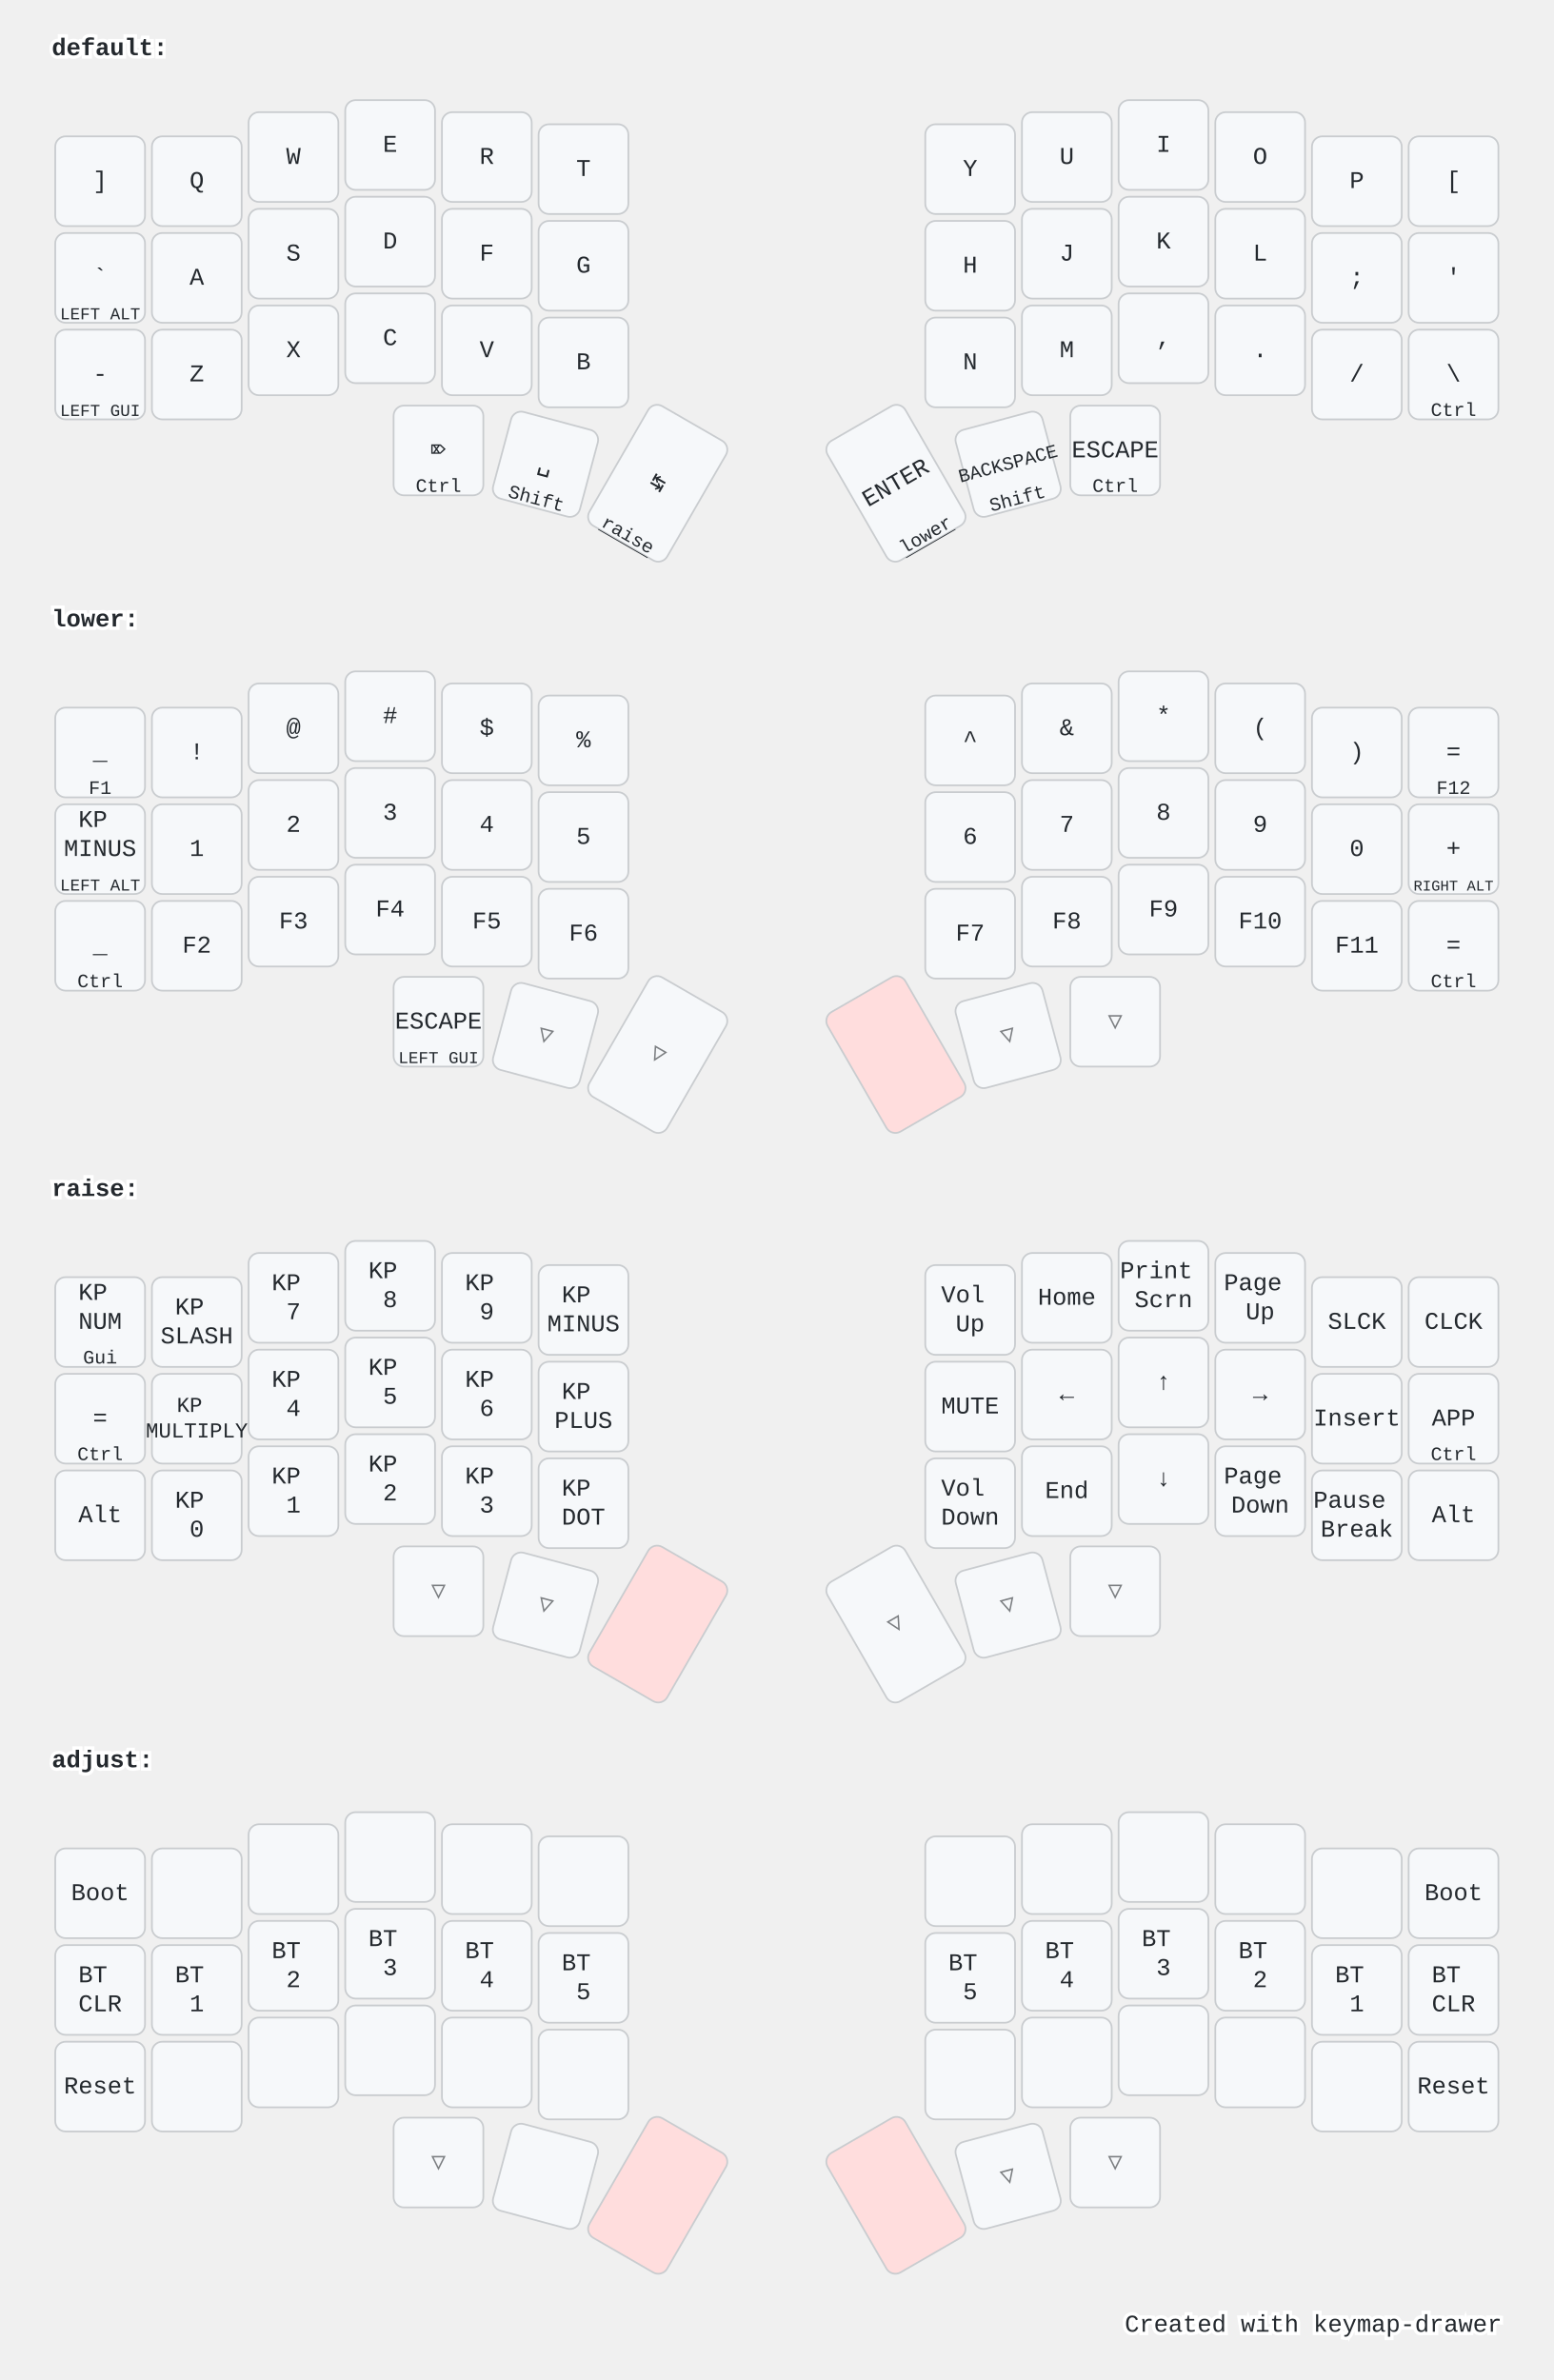
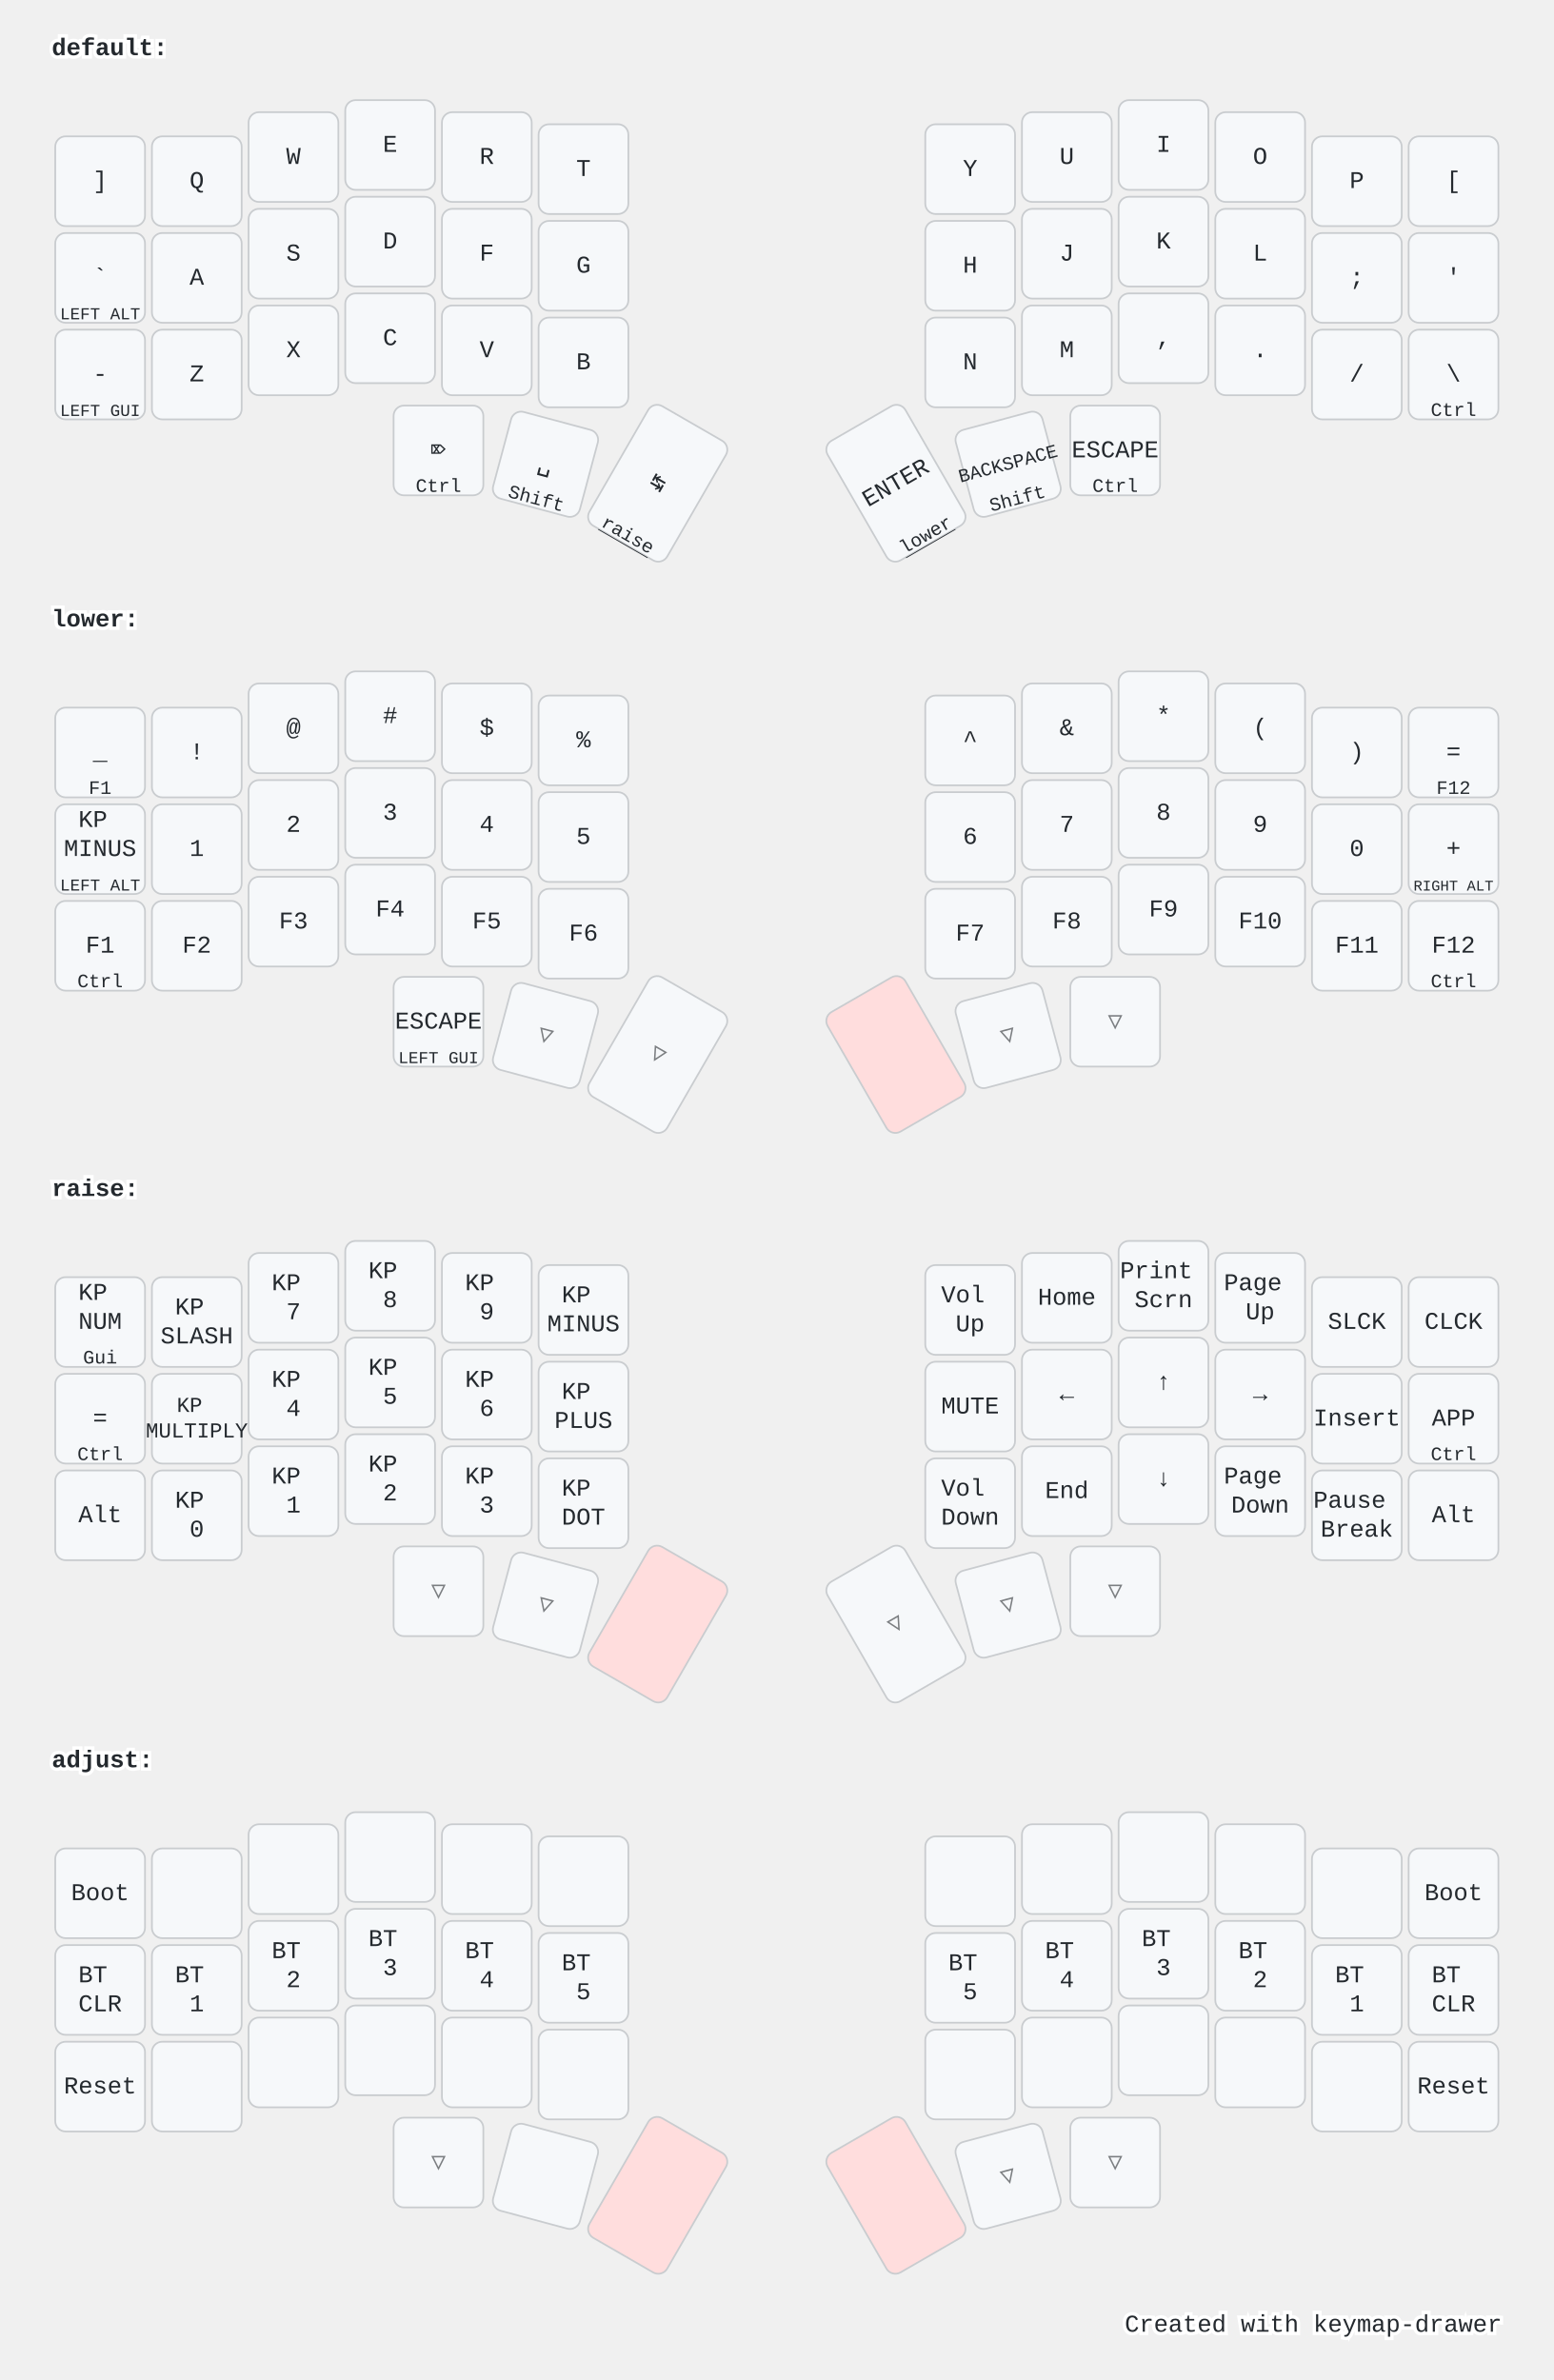
<svg xmlns="http://www.w3.org/2000/svg" width="900" height="1379" viewBox="0 0 900 1379" class="keymap">
  <style>/* inherit to force styles through use tags */
svg path {
    fill: inherit;
}

/* font and background color specifications */
svg.keymap {
    font-family: SFMono-Regular,Consolas,Liberation Mono,Menlo,monospace;
    font-size: 14px;
    font-kerning: normal;
    text-rendering: optimizeLegibility;
    fill: #24292e;
}

/* default key styling */
rect.key {
    fill: #f6f8fa;
}

rect.key, rect.combo {
    stroke: #c9cccf;
    stroke-width: 1;
}

/* default key side styling, only used is draw_key_sides is set */
rect.side {
    filter: brightness(90%);
}

/* color accent for combo boxes */
rect.combo, rect.combo-separate {
    fill: #cdf;
}

/* color accent for held keys */
rect.held, rect.combo.held {
    fill: #fdd;
}

/* color accent for ghost (optional) keys */
rect.ghost, rect.combo.ghost {
    stroke-dasharray: 4, 4;
    stroke-width: 2;
}

text {
    text-anchor: middle;
    dominant-baseline: middle;
}

/* styling for layer labels */
text.label {
    font-weight: bold;
    text-anchor: start;
    stroke: white;
    stroke-width: 4;
    paint-order: stroke;
}

/* styling for optional footer */
text.footer {
    text-anchor: end;
    dominant-baseline: auto;
    stroke: white;
    stroke-width: 4;
    paint-order: stroke;
}

/* styling for combo tap, and key hold/shifted label text */
text.combo, text.hold, text.shifted {
    font-size: 11px;
}

text.hold {
    text-anchor: middle;
    dominant-baseline: auto;
}

text.shifted {
    text-anchor: middle;
    dominant-baseline: hanging;
}

text.layer-activator {
    text-decoration: underline;
}

/* styling for hold/shifted label text in combo box */
text.combo.hold, text.combo.shifted {
    font-size: 8px;
}

/* lighter symbol for transparent keys */
text.trans {
    fill: #7b7e81;
}

/* styling for combo dendrons */
path.combo {
    stroke-width: 1;
    stroke: gray;
    fill: none;
}

/* Start Tabler Icons Cleanup */
/* cannot use height/width with glyphs */
.icon-tabler &gt; path {
    fill: inherit;
    stroke: inherit;
    stroke-width: 2;
}
/* hide tabler's default box */
.icon-tabler &gt; path[stroke="none"][fill="none"] {
    visibility: hidden;
}
/* End Tabler Icons Cleanup */

@media (prefers-color-scheme: dark) {
svg.keymap { fill: #d1d6db; }
rect.key { fill: #3f4750; }
rect.key, rect.combo { stroke: #60666c; }
rect.combo, rect.combo-separate { fill: #1f3d7a; }
rect.held, rect.combo.held { fill: #854747; }
text.label, text.footer { stroke: black; }
text.trans { fill: #7e8184; }
path.combo { stroke: #7f7f7f; }

}</style>
  <g transform="translate(30, 0)" class="layer-default">
    <text x="0" y="28" class="label" id="default">default:</text>
    <g transform="translate(0, 56)">
      <g transform="translate(28, 49)" class="key keypos-0">
        <rect rx="6" ry="6" x="-26" y="-26" width="52" height="52" class="key" />
        <text x="0" y="0" class="key tap">]</text>
      </g>
      <g transform="translate(84, 49)" class="key keypos-1">
        <rect rx="6" ry="6" x="-26" y="-26" width="52" height="52" class="key" />
        <text x="0" y="0" class="key tap">Q</text>
      </g>
      <g transform="translate(140, 35)" class="key keypos-2">
        <rect rx="6" ry="6" x="-26" y="-26" width="52" height="52" class="key" />
        <text x="0" y="0" class="key tap">W</text>
      </g>
      <g transform="translate(196, 28)" class="key keypos-3">
        <rect rx="6" ry="6" x="-26" y="-26" width="52" height="52" class="key" />
        <text x="0" y="0" class="key tap">E</text>
      </g>
      <g transform="translate(252, 35)" class="key keypos-4">
        <rect rx="6" ry="6" x="-26" y="-26" width="52" height="52" class="key" />
        <text x="0" y="0" class="key tap">R</text>
      </g>
      <g transform="translate(308, 42)" class="key keypos-5">
        <rect rx="6" ry="6" x="-26" y="-26" width="52" height="52" class="key" />
        <text x="0" y="0" class="key tap">T</text>
      </g>
      <g transform="translate(532, 42)" class="key keypos-6">
        <rect rx="6" ry="6" x="-26" y="-26" width="52" height="52" class="key" />
        <text x="0" y="0" class="key tap">Y</text>
      </g>
      <g transform="translate(588, 35)" class="key keypos-7">
        <rect rx="6" ry="6" x="-26" y="-26" width="52" height="52" class="key" />
        <text x="0" y="0" class="key tap">U</text>
      </g>
      <g transform="translate(644, 28)" class="key keypos-8">
        <rect rx="6" ry="6" x="-26" y="-26" width="52" height="52" class="key" />
        <text x="0" y="0" class="key tap">I</text>
      </g>
      <g transform="translate(700, 35)" class="key keypos-9">
        <rect rx="6" ry="6" x="-26" y="-26" width="52" height="52" class="key" />
        <text x="0" y="0" class="key tap">O</text>
      </g>
      <g transform="translate(756, 49)" class="key keypos-10">
        <rect rx="6" ry="6" x="-26" y="-26" width="52" height="52" class="key" />
        <text x="0" y="0" class="key tap">P</text>
      </g>
      <g transform="translate(812, 49)" class="key keypos-11">
        <rect rx="6" ry="6" x="-26" y="-26" width="52" height="52" class="key" />
        <text x="0" y="0" class="key tap">[</text>
      </g>
      <g transform="translate(28, 105)" class="key keypos-12">
        <rect rx="6" ry="6" x="-26" y="-26" width="52" height="52" class="key" />
        <text x="0" y="0" class="key tap">`</text>
        <text x="0" y="24" class="key hold">
          <tspan style="font-size: 88%">LEFT ALT</tspan>
        </text>
      </g>
      <g transform="translate(84, 105)" class="key keypos-13">
        <rect rx="6" ry="6" x="-26" y="-26" width="52" height="52" class="key" />
        <text x="0" y="0" class="key tap">A</text>
      </g>
      <g transform="translate(140, 91)" class="key keypos-14">
        <rect rx="6" ry="6" x="-26" y="-26" width="52" height="52" class="key" />
        <text x="0" y="0" class="key tap">S</text>
      </g>
      <g transform="translate(196, 84)" class="key keypos-15">
        <rect rx="6" ry="6" x="-26" y="-26" width="52" height="52" class="key" />
        <text x="0" y="0" class="key tap">D</text>
      </g>
      <g transform="translate(252, 91)" class="key keypos-16">
        <rect rx="6" ry="6" x="-26" y="-26" width="52" height="52" class="key" />
        <text x="0" y="0" class="key tap">F</text>
      </g>
      <g transform="translate(308, 98)" class="key keypos-17">
        <rect rx="6" ry="6" x="-26" y="-26" width="52" height="52" class="key" />
        <text x="0" y="0" class="key tap">G</text>
      </g>
      <g transform="translate(532, 98)" class="key keypos-18">
        <rect rx="6" ry="6" x="-26" y="-26" width="52" height="52" class="key" />
        <text x="0" y="0" class="key tap">H</text>
      </g>
      <g transform="translate(588, 91)" class="key keypos-19">
        <rect rx="6" ry="6" x="-26" y="-26" width="52" height="52" class="key" />
        <text x="0" y="0" class="key tap">J</text>
      </g>
      <g transform="translate(644, 84)" class="key keypos-20">
        <rect rx="6" ry="6" x="-26" y="-26" width="52" height="52" class="key" />
        <text x="0" y="0" class="key tap">K</text>
      </g>
      <g transform="translate(700, 91)" class="key keypos-21">
        <rect rx="6" ry="6" x="-26" y="-26" width="52" height="52" class="key" />
        <text x="0" y="0" class="key tap">L</text>
      </g>
      <g transform="translate(756, 105)" class="key keypos-22">
        <rect rx="6" ry="6" x="-26" y="-26" width="52" height="52" class="key" />
        <text x="0" y="0" class="key tap">;</text>
      </g>
      <g transform="translate(812, 105)" class="key keypos-23">
        <rect rx="6" ry="6" x="-26" y="-26" width="52" height="52" class="key" />
        <text x="0" y="0" class="key tap">'</text>
      </g>
      <g transform="translate(28, 161)" class="key keypos-24">
        <rect rx="6" ry="6" x="-26" y="-26" width="52" height="52" class="key" />
        <text x="0" y="0" class="key tap">-</text>
        <text x="0" y="24" class="key hold">
          <tspan style="font-size: 88%">LEFT GUI</tspan>
        </text>
      </g>
      <g transform="translate(84, 161)" class="key keypos-25">
        <rect rx="6" ry="6" x="-26" y="-26" width="52" height="52" class="key" />
        <text x="0" y="0" class="key tap">Z</text>
      </g>
      <g transform="translate(140, 147)" class="key keypos-26">
        <rect rx="6" ry="6" x="-26" y="-26" width="52" height="52" class="key" />
        <text x="0" y="0" class="key tap">X</text>
      </g>
      <g transform="translate(196, 140)" class="key keypos-27">
        <rect rx="6" ry="6" x="-26" y="-26" width="52" height="52" class="key" />
        <text x="0" y="0" class="key tap">C</text>
      </g>
      <g transform="translate(252, 147)" class="key keypos-28">
        <rect rx="6" ry="6" x="-26" y="-26" width="52" height="52" class="key" />
        <text x="0" y="0" class="key tap">V</text>
      </g>
      <g transform="translate(308, 154)" class="key keypos-29">
        <rect rx="6" ry="6" x="-26" y="-26" width="52" height="52" class="key" />
        <text x="0" y="0" class="key tap">B</text>
      </g>
      <g transform="translate(532, 154)" class="key keypos-30">
        <rect rx="6" ry="6" x="-26" y="-26" width="52" height="52" class="key" />
        <text x="0" y="0" class="key tap">N</text>
      </g>
      <g transform="translate(588, 147)" class="key keypos-31">
        <rect rx="6" ry="6" x="-26" y="-26" width="52" height="52" class="key" />
        <text x="0" y="0" class="key tap">M</text>
      </g>
      <g transform="translate(644, 140)" class="key keypos-32">
        <rect rx="6" ry="6" x="-26" y="-26" width="52" height="52" class="key" />
        <text x="0" y="0" class="key tap">,</text>
      </g>
      <g transform="translate(700, 147)" class="key keypos-33">
        <rect rx="6" ry="6" x="-26" y="-26" width="52" height="52" class="key" />
        <text x="0" y="0" class="key tap">.</text>
      </g>
      <g transform="translate(756, 161)" class="key keypos-34">
        <rect rx="6" ry="6" x="-26" y="-26" width="52" height="52" class="key" />
        <text x="0" y="0" class="key tap">/</text>
      </g>
      <g transform="translate(812, 161)" class="key keypos-35">
        <rect rx="6" ry="6" x="-26" y="-26" width="52" height="52" class="key" />
        <text x="0" y="0" class="key tap">\</text>
        <text x="0" y="24" class="key hold">Ctrl</text>
      </g>
      <g transform="translate(224, 205)" class="key keypos-36">
        <rect rx="6" ry="6" x="-26" y="-26" width="52" height="52" class="key" />
        <text x="0" y="0" class="key tap">⌦</text>
        <text x="0" y="24" class="key hold">Ctrl</text>
      </g>
      <g transform="translate(286, 213) rotate(15.0)" class="key keypos-37">
        <rect rx="6" ry="6" x="-26" y="-26" width="52" height="52" class="key" />
        <text x="0" y="0" class="key tap">␣</text>
        <text x="0" y="24" class="key hold">Shift</text>
      </g>
      <g transform="translate(351, 224) rotate(30.0)" class="key keypos-38">
        <rect rx="6" ry="6" x="-26" y="-40" width="52" height="80" class="key" />
        <text x="0" y="0" class="key tap">↹</text>
        <a href="#raise">
          <text x="0" y="38" class="key hold layer-activator">raise</text>
        </a>
      </g>
      <g transform="translate(489, 224) rotate(-30.0)" class="key keypos-39">
        <rect rx="6" ry="6" x="-26" y="-40" width="52" height="80" class="key" />
        <text x="0" y="0" class="key tap">ENTER</text>
        <a href="#lower">
          <text x="0" y="38" class="key hold layer-activator">lower</text>
        </a>
      </g>
      <g transform="translate(554, 213) rotate(-15.0)" class="key keypos-40">
        <rect rx="6" ry="6" x="-26" y="-26" width="52" height="52" class="key" />
        <text x="0" y="0" class="key tap">
          <tspan style="font-size: 78%">BACKSPACE</tspan>
        </text>
        <text x="0" y="24" class="key hold">Shift</text>
      </g>
      <g transform="translate(616, 205)" class="key keypos-41">
        <rect rx="6" ry="6" x="-26" y="-26" width="52" height="52" class="key" />
        <text x="0" y="0" class="key tap">ESCAPE</text>
        <text x="0" y="24" class="key hold">Ctrl</text>
      </g>
    </g>
  </g>
  <g transform="translate(30, 331)" class="layer-lower">
    <text x="0" y="28" class="label" id="lower">lower:</text>
    <g transform="translate(0, 56)">
      <g transform="translate(28, 49)" class="key keypos-0">
        <rect rx="6" ry="6" x="-26" y="-26" width="52" height="52" class="key" />
        <text x="0" y="0" class="key tap">_</text>
        <text x="0" y="24" class="key hold">F1</text>
      </g>
      <g transform="translate(84, 49)" class="key keypos-1">
        <rect rx="6" ry="6" x="-26" y="-26" width="52" height="52" class="key" />
        <text x="0" y="0" class="key tap">!</text>
      </g>
      <g transform="translate(140, 35)" class="key keypos-2">
        <rect rx="6" ry="6" x="-26" y="-26" width="52" height="52" class="key" />
        <text x="0" y="0" class="key tap">@</text>
      </g>
      <g transform="translate(196, 28)" class="key keypos-3">
        <rect rx="6" ry="6" x="-26" y="-26" width="52" height="52" class="key" />
        <text x="0" y="0" class="key tap">#</text>
      </g>
      <g transform="translate(252, 35)" class="key keypos-4">
        <rect rx="6" ry="6" x="-26" y="-26" width="52" height="52" class="key" />
        <text x="0" y="0" class="key tap">$</text>
      </g>
      <g transform="translate(308, 42)" class="key keypos-5">
        <rect rx="6" ry="6" x="-26" y="-26" width="52" height="52" class="key" />
        <text x="0" y="0" class="key tap">%</text>
      </g>
      <g transform="translate(532, 42)" class="key keypos-6">
        <rect rx="6" ry="6" x="-26" y="-26" width="52" height="52" class="key" />
        <text x="0" y="0" class="key tap">^</text>
      </g>
      <g transform="translate(588, 35)" class="key keypos-7">
        <rect rx="6" ry="6" x="-26" y="-26" width="52" height="52" class="key" />
        <text x="0" y="0" class="key tap">&amp;</text>
      </g>
      <g transform="translate(644, 28)" class="key keypos-8">
        <rect rx="6" ry="6" x="-26" y="-26" width="52" height="52" class="key" />
        <text x="0" y="0" class="key tap">*</text>
      </g>
      <g transform="translate(700, 35)" class="key keypos-9">
        <rect rx="6" ry="6" x="-26" y="-26" width="52" height="52" class="key" />
        <text x="0" y="0" class="key tap">(</text>
      </g>
      <g transform="translate(756, 49)" class="key keypos-10">
        <rect rx="6" ry="6" x="-26" y="-26" width="52" height="52" class="key" />
        <text x="0" y="0" class="key tap">)</text>
      </g>
      <g transform="translate(812, 49)" class="key keypos-11">
        <rect rx="6" ry="6" x="-26" y="-26" width="52" height="52" class="key" />
        <text x="0" y="0" class="key tap">=</text>
        <text x="0" y="24" class="key hold">F12</text>
      </g>
      <g transform="translate(28, 105)" class="key keypos-12">
        <rect rx="6" ry="6" x="-26" y="-26" width="52" height="52" class="key" />
        <text x="0" y="0" class="key tap">
          <tspan x="0" dy="-1.2em">KP</tspan>
          <tspan x="0" dy="1.2em">MINUS</tspan>
        </text>
        <text x="0" y="24" class="key hold">
          <tspan style="font-size: 88%">LEFT ALT</tspan>
        </text>
      </g>
      <g transform="translate(84, 105)" class="key keypos-13">
        <rect rx="6" ry="6" x="-26" y="-26" width="52" height="52" class="key" />
        <text x="0" y="0" class="key tap">1</text>
      </g>
      <g transform="translate(140, 91)" class="key keypos-14">
        <rect rx="6" ry="6" x="-26" y="-26" width="52" height="52" class="key" />
        <text x="0" y="0" class="key tap">2</text>
      </g>
      <g transform="translate(196, 84)" class="key keypos-15">
        <rect rx="6" ry="6" x="-26" y="-26" width="52" height="52" class="key" />
        <text x="0" y="0" class="key tap">3</text>
      </g>
      <g transform="translate(252, 91)" class="key keypos-16">
        <rect rx="6" ry="6" x="-26" y="-26" width="52" height="52" class="key" />
        <text x="0" y="0" class="key tap">4</text>
      </g>
      <g transform="translate(308, 98)" class="key keypos-17">
        <rect rx="6" ry="6" x="-26" y="-26" width="52" height="52" class="key" />
        <text x="0" y="0" class="key tap">5</text>
      </g>
      <g transform="translate(532, 98)" class="key keypos-18">
        <rect rx="6" ry="6" x="-26" y="-26" width="52" height="52" class="key" />
        <text x="0" y="0" class="key tap">6</text>
      </g>
      <g transform="translate(588, 91)" class="key keypos-19">
        <rect rx="6" ry="6" x="-26" y="-26" width="52" height="52" class="key" />
        <text x="0" y="0" class="key tap">7</text>
      </g>
      <g transform="translate(644, 84)" class="key keypos-20">
        <rect rx="6" ry="6" x="-26" y="-26" width="52" height="52" class="key" />
        <text x="0" y="0" class="key tap">8</text>
      </g>
      <g transform="translate(700, 91)" class="key keypos-21">
        <rect rx="6" ry="6" x="-26" y="-26" width="52" height="52" class="key" />
        <text x="0" y="0" class="key tap">9</text>
      </g>
      <g transform="translate(756, 105)" class="key keypos-22">
        <rect rx="6" ry="6" x="-26" y="-26" width="52" height="52" class="key" />
        <text x="0" y="0" class="key tap">0</text>
      </g>
      <g transform="translate(812, 105)" class="key keypos-23">
        <rect rx="6" ry="6" x="-26" y="-26" width="52" height="52" class="key" />
        <text x="0" y="0" class="key tap">+</text>
        <text x="0" y="24" class="key hold">
          <tspan style="font-size: 78%">RIGHT ALT</tspan>
        </text>
      </g>
      <g transform="translate(28, 161)" class="key keypos-24">
        <rect rx="6" ry="6" x="-26" y="-26" width="52" height="52" class="key" />
-         <text x="0" y="0" class="key tap">_</text>
+         <text x="0" y="0" class="key tap">F1</text>
        <text x="0" y="24" class="key hold">Ctrl</text>
      </g>
      <g transform="translate(84, 161)" class="key keypos-25">
        <rect rx="6" ry="6" x="-26" y="-26" width="52" height="52" class="key" />
        <text x="0" y="0" class="key tap">F2</text>
      </g>
      <g transform="translate(140, 147)" class="key keypos-26">
        <rect rx="6" ry="6" x="-26" y="-26" width="52" height="52" class="key" />
        <text x="0" y="0" class="key tap">F3</text>
      </g>
      <g transform="translate(196, 140)" class="key keypos-27">
        <rect rx="6" ry="6" x="-26" y="-26" width="52" height="52" class="key" />
        <text x="0" y="0" class="key tap">F4</text>
      </g>
      <g transform="translate(252, 147)" class="key keypos-28">
        <rect rx="6" ry="6" x="-26" y="-26" width="52" height="52" class="key" />
        <text x="0" y="0" class="key tap">F5</text>
      </g>
      <g transform="translate(308, 154)" class="key keypos-29">
        <rect rx="6" ry="6" x="-26" y="-26" width="52" height="52" class="key" />
        <text x="0" y="0" class="key tap">F6</text>
      </g>
      <g transform="translate(532, 154)" class="key keypos-30">
        <rect rx="6" ry="6" x="-26" y="-26" width="52" height="52" class="key" />
        <text x="0" y="0" class="key tap">F7</text>
      </g>
      <g transform="translate(588, 147)" class="key keypos-31">
        <rect rx="6" ry="6" x="-26" y="-26" width="52" height="52" class="key" />
        <text x="0" y="0" class="key tap">F8</text>
      </g>
      <g transform="translate(644, 140)" class="key keypos-32">
        <rect rx="6" ry="6" x="-26" y="-26" width="52" height="52" class="key" />
        <text x="0" y="0" class="key tap">F9</text>
      </g>
      <g transform="translate(700, 147)" class="key keypos-33">
        <rect rx="6" ry="6" x="-26" y="-26" width="52" height="52" class="key" />
        <text x="0" y="0" class="key tap">F10</text>
      </g>
      <g transform="translate(756, 161)" class="key keypos-34">
        <rect rx="6" ry="6" x="-26" y="-26" width="52" height="52" class="key" />
        <text x="0" y="0" class="key tap">F11</text>
      </g>
      <g transform="translate(812, 161)" class="key keypos-35">
        <rect rx="6" ry="6" x="-26" y="-26" width="52" height="52" class="key" />
-         <text x="0" y="0" class="key tap">=</text>
+         <text x="0" y="0" class="key tap">F12</text>
        <text x="0" y="24" class="key hold">Ctrl</text>
      </g>
      <g transform="translate(224, 205)" class="key keypos-36">
        <rect rx="6" ry="6" x="-26" y="-26" width="52" height="52" class="key" />
        <text x="0" y="0" class="key tap">ESCAPE</text>
        <text x="0" y="24" class="key hold">
          <tspan style="font-size: 88%">LEFT GUI</tspan>
        </text>
      </g>
      <g transform="translate(286, 213) rotate(15.0)" class="key trans keypos-37">
        <rect rx="6" ry="6" x="-26" y="-26" width="52" height="52" class="key trans" />
        <text x="0" y="0" class="key trans tap">▽</text>
      </g>
      <g transform="translate(351, 224) rotate(30.0)" class="key trans keypos-38">
        <rect rx="6" ry="6" x="-26" y="-40" width="52" height="80" class="key trans" />
        <text x="0" y="0" class="key trans tap">▽</text>
      </g>
      <g transform="translate(489, 224) rotate(-30.0)" class="key held keypos-39">
        <rect rx="6" ry="6" x="-26" y="-40" width="52" height="80" class="key held" />
      </g>
      <g transform="translate(554, 213) rotate(-15.0)" class="key trans keypos-40">
        <rect rx="6" ry="6" x="-26" y="-26" width="52" height="52" class="key trans" />
        <text x="0" y="0" class="key trans tap">▽</text>
      </g>
      <g transform="translate(616, 205)" class="key trans keypos-41">
        <rect rx="6" ry="6" x="-26" y="-26" width="52" height="52" class="key trans" />
        <text x="0" y="0" class="key trans tap">▽</text>
      </g>
    </g>
  </g>
  <g transform="translate(30, 661)" class="layer-raise">
    <text x="0" y="28" class="label" id="raise">raise:</text>
    <g transform="translate(0, 56)">
      <g transform="translate(28, 49)" class="key keypos-0">
        <rect rx="6" ry="6" x="-26" y="-26" width="52" height="52" class="key" />
        <text x="0" y="0" class="key tap">
          <tspan x="0" dy="-1.2em">KP</tspan>
          <tspan x="0" dy="1.2em">NUM</tspan>
        </text>
        <text x="0" y="24" class="key hold">Gui</text>
      </g>
      <g transform="translate(84, 49)" class="key keypos-1">
        <rect rx="6" ry="6" x="-26" y="-26" width="52" height="52" class="key" />
        <text x="0" y="0" class="key tap">
          <tspan x="0" dy="-0.6em">KP</tspan>
          <tspan x="0" dy="1.2em">SLASH</tspan>
        </text>
      </g>
      <g transform="translate(140, 35)" class="key keypos-2">
        <rect rx="6" ry="6" x="-26" y="-26" width="52" height="52" class="key" />
        <text x="0" y="0" class="key tap">
          <tspan x="0" dy="-0.6em">KP</tspan>
          <tspan x="0" dy="1.2em">7</tspan>
        </text>
      </g>
      <g transform="translate(196, 28)" class="key keypos-3">
        <rect rx="6" ry="6" x="-26" y="-26" width="52" height="52" class="key" />
        <text x="0" y="0" class="key tap">
          <tspan x="0" dy="-0.6em">KP</tspan>
          <tspan x="0" dy="1.2em">8</tspan>
        </text>
      </g>
      <g transform="translate(252, 35)" class="key keypos-4">
        <rect rx="6" ry="6" x="-26" y="-26" width="52" height="52" class="key" />
        <text x="0" y="0" class="key tap">
          <tspan x="0" dy="-0.6em">KP</tspan>
          <tspan x="0" dy="1.2em">9</tspan>
        </text>
      </g>
      <g transform="translate(308, 42)" class="key keypos-5">
        <rect rx="6" ry="6" x="-26" y="-26" width="52" height="52" class="key" />
        <text x="0" y="0" class="key tap">
          <tspan x="0" dy="-0.6em">KP</tspan>
          <tspan x="0" dy="1.2em">MINUS</tspan>
        </text>
      </g>
      <g transform="translate(532, 42)" class="key keypos-6">
        <rect rx="6" ry="6" x="-26" y="-26" width="52" height="52" class="key" />
        <text x="0" y="0" class="key tap">
          <tspan x="0" dy="-0.6em">Vol</tspan>
          <tspan x="0" dy="1.2em">Up</tspan>
        </text>
      </g>
      <g transform="translate(588, 35)" class="key keypos-7">
        <rect rx="6" ry="6" x="-26" y="-26" width="52" height="52" class="key" />
        <text x="0" y="0" class="key tap">Home</text>
      </g>
      <g transform="translate(644, 28)" class="key keypos-8">
        <rect rx="6" ry="6" x="-26" y="-26" width="52" height="52" class="key" />
        <text x="0" y="0" class="key tap">
          <tspan x="0" dy="-0.6em">Print</tspan>
          <tspan x="0" dy="1.2em">Scrn</tspan>
        </text>
      </g>
      <g transform="translate(700, 35)" class="key keypos-9">
        <rect rx="6" ry="6" x="-26" y="-26" width="52" height="52" class="key" />
        <text x="0" y="0" class="key tap">
          <tspan x="0" dy="-0.6em">Page</tspan>
          <tspan x="0" dy="1.2em">Up</tspan>
        </text>
      </g>
      <g transform="translate(756, 49)" class="key keypos-10">
        <rect rx="6" ry="6" x="-26" y="-26" width="52" height="52" class="key" />
        <text x="0" y="0" class="key tap">SLCK</text>
      </g>
      <g transform="translate(812, 49)" class="key keypos-11">
        <rect rx="6" ry="6" x="-26" y="-26" width="52" height="52" class="key" />
        <text x="0" y="0" class="key tap">CLCK</text>
      </g>
      <g transform="translate(28, 105)" class="key keypos-12">
        <rect rx="6" ry="6" x="-26" y="-26" width="52" height="52" class="key" />
        <text x="0" y="0" class="key tap">=</text>
        <text x="0" y="24" class="key hold">Ctrl</text>
      </g>
      <g transform="translate(84, 105)" class="key keypos-13">
        <rect rx="6" ry="6" x="-26" y="-26" width="52" height="52" class="key" />
        <text x="0" y="0" class="key tap">
          <tspan x="0" dy="-0.6em" style="font-size: 88%">KP</tspan>
          <tspan x="0" dy="1.2em" style="font-size: 88%">MULTIPLY</tspan>
        </text>
      </g>
      <g transform="translate(140, 91)" class="key keypos-14">
        <rect rx="6" ry="6" x="-26" y="-26" width="52" height="52" class="key" />
        <text x="0" y="0" class="key tap">
          <tspan x="0" dy="-0.6em">KP</tspan>
          <tspan x="0" dy="1.2em">4</tspan>
        </text>
      </g>
      <g transform="translate(196, 84)" class="key keypos-15">
        <rect rx="6" ry="6" x="-26" y="-26" width="52" height="52" class="key" />
        <text x="0" y="0" class="key tap">
          <tspan x="0" dy="-0.6em">KP</tspan>
          <tspan x="0" dy="1.2em">5</tspan>
        </text>
      </g>
      <g transform="translate(252, 91)" class="key keypos-16">
        <rect rx="6" ry="6" x="-26" y="-26" width="52" height="52" class="key" />
        <text x="0" y="0" class="key tap">
          <tspan x="0" dy="-0.6em">KP</tspan>
          <tspan x="0" dy="1.2em">6</tspan>
        </text>
      </g>
      <g transform="translate(308, 98)" class="key keypos-17">
        <rect rx="6" ry="6" x="-26" y="-26" width="52" height="52" class="key" />
        <text x="0" y="0" class="key tap">
          <tspan x="0" dy="-0.6em">KP</tspan>
          <tspan x="0" dy="1.2em">PLUS</tspan>
        </text>
      </g>
      <g transform="translate(532, 98)" class="key keypos-18">
        <rect rx="6" ry="6" x="-26" y="-26" width="52" height="52" class="key" />
        <text x="0" y="0" class="key tap">MUTE</text>
      </g>
      <g transform="translate(588, 91)" class="key keypos-19">
        <rect rx="6" ry="6" x="-26" y="-26" width="52" height="52" class="key" />
        <text x="0" y="0" class="key tap">←</text>
      </g>
      <g transform="translate(644, 84)" class="key keypos-20">
        <rect rx="6" ry="6" x="-26" y="-26" width="52" height="52" class="key" />
        <text x="0" y="0" class="key tap">↑</text>
      </g>
      <g transform="translate(700, 91)" class="key keypos-21">
        <rect rx="6" ry="6" x="-26" y="-26" width="52" height="52" class="key" />
        <text x="0" y="0" class="key tap">→</text>
      </g>
      <g transform="translate(756, 105)" class="key keypos-22">
        <rect rx="6" ry="6" x="-26" y="-26" width="52" height="52" class="key" />
        <text x="0" y="0" class="key tap">Insert</text>
      </g>
      <g transform="translate(812, 105)" class="key keypos-23">
        <rect rx="6" ry="6" x="-26" y="-26" width="52" height="52" class="key" />
        <text x="0" y="0" class="key tap">APP</text>
        <text x="0" y="24" class="key hold">Ctrl</text>
      </g>
      <g transform="translate(28, 161)" class="key keypos-24">
        <rect rx="6" ry="6" x="-26" y="-26" width="52" height="52" class="key" />
        <text x="0" y="0" class="key tap">Alt</text>
      </g>
      <g transform="translate(84, 161)" class="key keypos-25">
        <rect rx="6" ry="6" x="-26" y="-26" width="52" height="52" class="key" />
        <text x="0" y="0" class="key tap">
          <tspan x="0" dy="-0.6em">KP</tspan>
          <tspan x="0" dy="1.2em">0</tspan>
        </text>
      </g>
      <g transform="translate(140, 147)" class="key keypos-26">
        <rect rx="6" ry="6" x="-26" y="-26" width="52" height="52" class="key" />
        <text x="0" y="0" class="key tap">
          <tspan x="0" dy="-0.6em">KP</tspan>
          <tspan x="0" dy="1.2em">1</tspan>
        </text>
      </g>
      <g transform="translate(196, 140)" class="key keypos-27">
        <rect rx="6" ry="6" x="-26" y="-26" width="52" height="52" class="key" />
        <text x="0" y="0" class="key tap">
          <tspan x="0" dy="-0.6em">KP</tspan>
          <tspan x="0" dy="1.2em">2</tspan>
        </text>
      </g>
      <g transform="translate(252, 147)" class="key keypos-28">
        <rect rx="6" ry="6" x="-26" y="-26" width="52" height="52" class="key" />
        <text x="0" y="0" class="key tap">
          <tspan x="0" dy="-0.6em">KP</tspan>
          <tspan x="0" dy="1.2em">3</tspan>
        </text>
      </g>
      <g transform="translate(308, 154)" class="key keypos-29">
        <rect rx="6" ry="6" x="-26" y="-26" width="52" height="52" class="key" />
        <text x="0" y="0" class="key tap">
          <tspan x="0" dy="-0.6em">KP</tspan>
          <tspan x="0" dy="1.2em">DOT</tspan>
        </text>
      </g>
      <g transform="translate(532, 154)" class="key keypos-30">
        <rect rx="6" ry="6" x="-26" y="-26" width="52" height="52" class="key" />
        <text x="0" y="0" class="key tap">
          <tspan x="0" dy="-0.6em">Vol</tspan>
          <tspan x="0" dy="1.2em">Down</tspan>
        </text>
      </g>
      <g transform="translate(588, 147)" class="key keypos-31">
        <rect rx="6" ry="6" x="-26" y="-26" width="52" height="52" class="key" />
        <text x="0" y="0" class="key tap">End</text>
      </g>
      <g transform="translate(644, 140)" class="key keypos-32">
        <rect rx="6" ry="6" x="-26" y="-26" width="52" height="52" class="key" />
        <text x="0" y="0" class="key tap">↓</text>
      </g>
      <g transform="translate(700, 147)" class="key keypos-33">
        <rect rx="6" ry="6" x="-26" y="-26" width="52" height="52" class="key" />
        <text x="0" y="0" class="key tap">
          <tspan x="0" dy="-0.6em">Page</tspan>
          <tspan x="0" dy="1.2em">Down</tspan>
        </text>
      </g>
      <g transform="translate(756, 161)" class="key keypos-34">
        <rect rx="6" ry="6" x="-26" y="-26" width="52" height="52" class="key" />
        <text x="0" y="0" class="key tap">
          <tspan x="0" dy="-0.6em">Pause</tspan>
          <tspan x="0" dy="1.2em">Break</tspan>
        </text>
      </g>
      <g transform="translate(812, 161)" class="key keypos-35">
        <rect rx="6" ry="6" x="-26" y="-26" width="52" height="52" class="key" />
        <text x="0" y="0" class="key tap">Alt</text>
      </g>
      <g transform="translate(224, 205)" class="key trans keypos-36">
        <rect rx="6" ry="6" x="-26" y="-26" width="52" height="52" class="key trans" />
        <text x="0" y="0" class="key trans tap">▽</text>
      </g>
      <g transform="translate(286, 213) rotate(15.0)" class="key trans keypos-37">
        <rect rx="6" ry="6" x="-26" y="-26" width="52" height="52" class="key trans" />
        <text x="0" y="0" class="key trans tap">▽</text>
      </g>
      <g transform="translate(351, 224) rotate(30.0)" class="key held keypos-38">
        <rect rx="6" ry="6" x="-26" y="-40" width="52" height="80" class="key held" />
      </g>
      <g transform="translate(489, 224) rotate(-30.0)" class="key trans keypos-39">
        <rect rx="6" ry="6" x="-26" y="-40" width="52" height="80" class="key trans" />
        <text x="0" y="0" class="key trans tap">▽</text>
      </g>
      <g transform="translate(554, 213) rotate(-15.0)" class="key trans keypos-40">
        <rect rx="6" ry="6" x="-26" y="-26" width="52" height="52" class="key trans" />
        <text x="0" y="0" class="key trans tap">▽</text>
      </g>
      <g transform="translate(616, 205)" class="key trans keypos-41">
        <rect rx="6" ry="6" x="-26" y="-26" width="52" height="52" class="key trans" />
        <text x="0" y="0" class="key trans tap">▽</text>
      </g>
    </g>
  </g>
  <g transform="translate(30, 992)" class="layer-adjust">
    <text x="0" y="28" class="label" id="adjust">adjust:</text>
    <g transform="translate(0, 56)">
      <g transform="translate(28, 49)" class="key keypos-0">
        <rect rx="6" ry="6" x="-26" y="-26" width="52" height="52" class="key" />
        <text x="0" y="0" class="key tap">Boot</text>
      </g>
      <g transform="translate(84, 49)" class="key keypos-1">
        <rect rx="6" ry="6" x="-26" y="-26" width="52" height="52" class="key" />
      </g>
      <g transform="translate(140, 35)" class="key keypos-2">
        <rect rx="6" ry="6" x="-26" y="-26" width="52" height="52" class="key" />
      </g>
      <g transform="translate(196, 28)" class="key keypos-3">
        <rect rx="6" ry="6" x="-26" y="-26" width="52" height="52" class="key" />
      </g>
      <g transform="translate(252, 35)" class="key keypos-4">
        <rect rx="6" ry="6" x="-26" y="-26" width="52" height="52" class="key" />
      </g>
      <g transform="translate(308, 42)" class="key keypos-5">
        <rect rx="6" ry="6" x="-26" y="-26" width="52" height="52" class="key" />
      </g>
      <g transform="translate(532, 42)" class="key keypos-6">
        <rect rx="6" ry="6" x="-26" y="-26" width="52" height="52" class="key" />
      </g>
      <g transform="translate(588, 35)" class="key keypos-7">
        <rect rx="6" ry="6" x="-26" y="-26" width="52" height="52" class="key" />
      </g>
      <g transform="translate(644, 28)" class="key keypos-8">
        <rect rx="6" ry="6" x="-26" y="-26" width="52" height="52" class="key" />
      </g>
      <g transform="translate(700, 35)" class="key keypos-9">
        <rect rx="6" ry="6" x="-26" y="-26" width="52" height="52" class="key" />
      </g>
      <g transform="translate(756, 49)" class="key keypos-10">
        <rect rx="6" ry="6" x="-26" y="-26" width="52" height="52" class="key" />
      </g>
      <g transform="translate(812, 49)" class="key keypos-11">
        <rect rx="6" ry="6" x="-26" y="-26" width="52" height="52" class="key" />
        <text x="0" y="0" class="key tap">Boot</text>
      </g>
      <g transform="translate(28, 105)" class="key keypos-12">
        <rect rx="6" ry="6" x="-26" y="-26" width="52" height="52" class="key" />
        <text x="0" y="0" class="key tap">
          <tspan x="0" dy="-0.6em">BT</tspan>
          <tspan x="0" dy="1.2em">CLR</tspan>
        </text>
      </g>
      <g transform="translate(84, 105)" class="key keypos-13">
        <rect rx="6" ry="6" x="-26" y="-26" width="52" height="52" class="key" />
        <text x="0" y="0" class="key tap">
          <tspan x="0" dy="-0.6em">BT</tspan>
          <tspan x="0" dy="1.2em">1</tspan>
        </text>
      </g>
      <g transform="translate(140, 91)" class="key keypos-14">
        <rect rx="6" ry="6" x="-26" y="-26" width="52" height="52" class="key" />
        <text x="0" y="0" class="key tap">
          <tspan x="0" dy="-0.6em">BT</tspan>
          <tspan x="0" dy="1.2em">2</tspan>
        </text>
      </g>
      <g transform="translate(196, 84)" class="key keypos-15">
        <rect rx="6" ry="6" x="-26" y="-26" width="52" height="52" class="key" />
        <text x="0" y="0" class="key tap">
          <tspan x="0" dy="-0.6em">BT</tspan>
          <tspan x="0" dy="1.2em">3</tspan>
        </text>
      </g>
      <g transform="translate(252, 91)" class="key keypos-16">
        <rect rx="6" ry="6" x="-26" y="-26" width="52" height="52" class="key" />
        <text x="0" y="0" class="key tap">
          <tspan x="0" dy="-0.6em">BT</tspan>
          <tspan x="0" dy="1.2em">4</tspan>
        </text>
      </g>
      <g transform="translate(308, 98)" class="key keypos-17">
        <rect rx="6" ry="6" x="-26" y="-26" width="52" height="52" class="key" />
        <text x="0" y="0" class="key tap">
          <tspan x="0" dy="-0.6em">BT</tspan>
          <tspan x="0" dy="1.2em">5</tspan>
        </text>
      </g>
      <g transform="translate(532, 98)" class="key keypos-18">
        <rect rx="6" ry="6" x="-26" y="-26" width="52" height="52" class="key" />
        <text x="0" y="0" class="key tap">
          <tspan x="0" dy="-0.6em">BT</tspan>
          <tspan x="0" dy="1.2em">5</tspan>
        </text>
      </g>
      <g transform="translate(588, 91)" class="key keypos-19">
        <rect rx="6" ry="6" x="-26" y="-26" width="52" height="52" class="key" />
        <text x="0" y="0" class="key tap">
          <tspan x="0" dy="-0.6em">BT</tspan>
          <tspan x="0" dy="1.2em">4</tspan>
        </text>
      </g>
      <g transform="translate(644, 84)" class="key keypos-20">
        <rect rx="6" ry="6" x="-26" y="-26" width="52" height="52" class="key" />
        <text x="0" y="0" class="key tap">
          <tspan x="0" dy="-0.6em">BT</tspan>
          <tspan x="0" dy="1.2em">3</tspan>
        </text>
      </g>
      <g transform="translate(700, 91)" class="key keypos-21">
        <rect rx="6" ry="6" x="-26" y="-26" width="52" height="52" class="key" />
        <text x="0" y="0" class="key tap">
          <tspan x="0" dy="-0.6em">BT</tspan>
          <tspan x="0" dy="1.2em">2</tspan>
        </text>
      </g>
      <g transform="translate(756, 105)" class="key keypos-22">
        <rect rx="6" ry="6" x="-26" y="-26" width="52" height="52" class="key" />
        <text x="0" y="0" class="key tap">
          <tspan x="0" dy="-0.6em">BT</tspan>
          <tspan x="0" dy="1.2em">1</tspan>
        </text>
      </g>
      <g transform="translate(812, 105)" class="key keypos-23">
        <rect rx="6" ry="6" x="-26" y="-26" width="52" height="52" class="key" />
        <text x="0" y="0" class="key tap">
          <tspan x="0" dy="-0.6em">BT</tspan>
          <tspan x="0" dy="1.2em">CLR</tspan>
        </text>
      </g>
      <g transform="translate(28, 161)" class="key keypos-24">
        <rect rx="6" ry="6" x="-26" y="-26" width="52" height="52" class="key" />
        <text x="0" y="0" class="key tap">Reset</text>
      </g>
      <g transform="translate(84, 161)" class="key keypos-25">
        <rect rx="6" ry="6" x="-26" y="-26" width="52" height="52" class="key" />
      </g>
      <g transform="translate(140, 147)" class="key keypos-26">
        <rect rx="6" ry="6" x="-26" y="-26" width="52" height="52" class="key" />
      </g>
      <g transform="translate(196, 140)" class="key keypos-27">
        <rect rx="6" ry="6" x="-26" y="-26" width="52" height="52" class="key" />
      </g>
      <g transform="translate(252, 147)" class="key keypos-28">
        <rect rx="6" ry="6" x="-26" y="-26" width="52" height="52" class="key" />
      </g>
      <g transform="translate(308, 154)" class="key keypos-29">
        <rect rx="6" ry="6" x="-26" y="-26" width="52" height="52" class="key" />
      </g>
      <g transform="translate(532, 154)" class="key keypos-30">
        <rect rx="6" ry="6" x="-26" y="-26" width="52" height="52" class="key" />
      </g>
      <g transform="translate(588, 147)" class="key keypos-31">
        <rect rx="6" ry="6" x="-26" y="-26" width="52" height="52" class="key" />
      </g>
      <g transform="translate(644, 140)" class="key keypos-32">
        <rect rx="6" ry="6" x="-26" y="-26" width="52" height="52" class="key" />
      </g>
      <g transform="translate(700, 147)" class="key keypos-33">
        <rect rx="6" ry="6" x="-26" y="-26" width="52" height="52" class="key" />
      </g>
      <g transform="translate(756, 161)" class="key keypos-34">
        <rect rx="6" ry="6" x="-26" y="-26" width="52" height="52" class="key" />
      </g>
      <g transform="translate(812, 161)" class="key keypos-35">
        <rect rx="6" ry="6" x="-26" y="-26" width="52" height="52" class="key" />
        <text x="0" y="0" class="key tap">Reset</text>
      </g>
      <g transform="translate(224, 205)" class="key trans keypos-36">
        <rect rx="6" ry="6" x="-26" y="-26" width="52" height="52" class="key trans" />
        <text x="0" y="0" class="key trans tap">▽</text>
      </g>
      <g transform="translate(286, 213) rotate(15.0)" class="key keypos-37">
        <rect rx="6" ry="6" x="-26" y="-26" width="52" height="52" class="key" />
      </g>
      <g transform="translate(351, 224) rotate(30.0)" class="key held keypos-38">
        <rect rx="6" ry="6" x="-26" y="-40" width="52" height="80" class="key held" />
      </g>
      <g transform="translate(489, 224) rotate(-30.0)" class="key held keypos-39">
        <rect rx="6" ry="6" x="-26" y="-40" width="52" height="80" class="key held" />
      </g>
      <g transform="translate(554, 213) rotate(-15.0)" class="key trans keypos-40">
        <rect rx="6" ry="6" x="-26" y="-26" width="52" height="52" class="key trans" />
        <text x="0" y="0" class="key trans tap">▽</text>
      </g>
      <g transform="translate(616, 205)" class="key trans keypos-41">
        <rect rx="6" ry="6" x="-26" y="-26" width="52" height="52" class="key trans" />
        <text x="0" y="0" class="key trans tap">▽</text>
      </g>
    </g>
  </g>
  <text x="870.0" y="1351.0" class="footer">Created with <a href="https://github.com/caksoylar/keymap-drawer">keymap-drawer</a>
  </text>
</svg>
